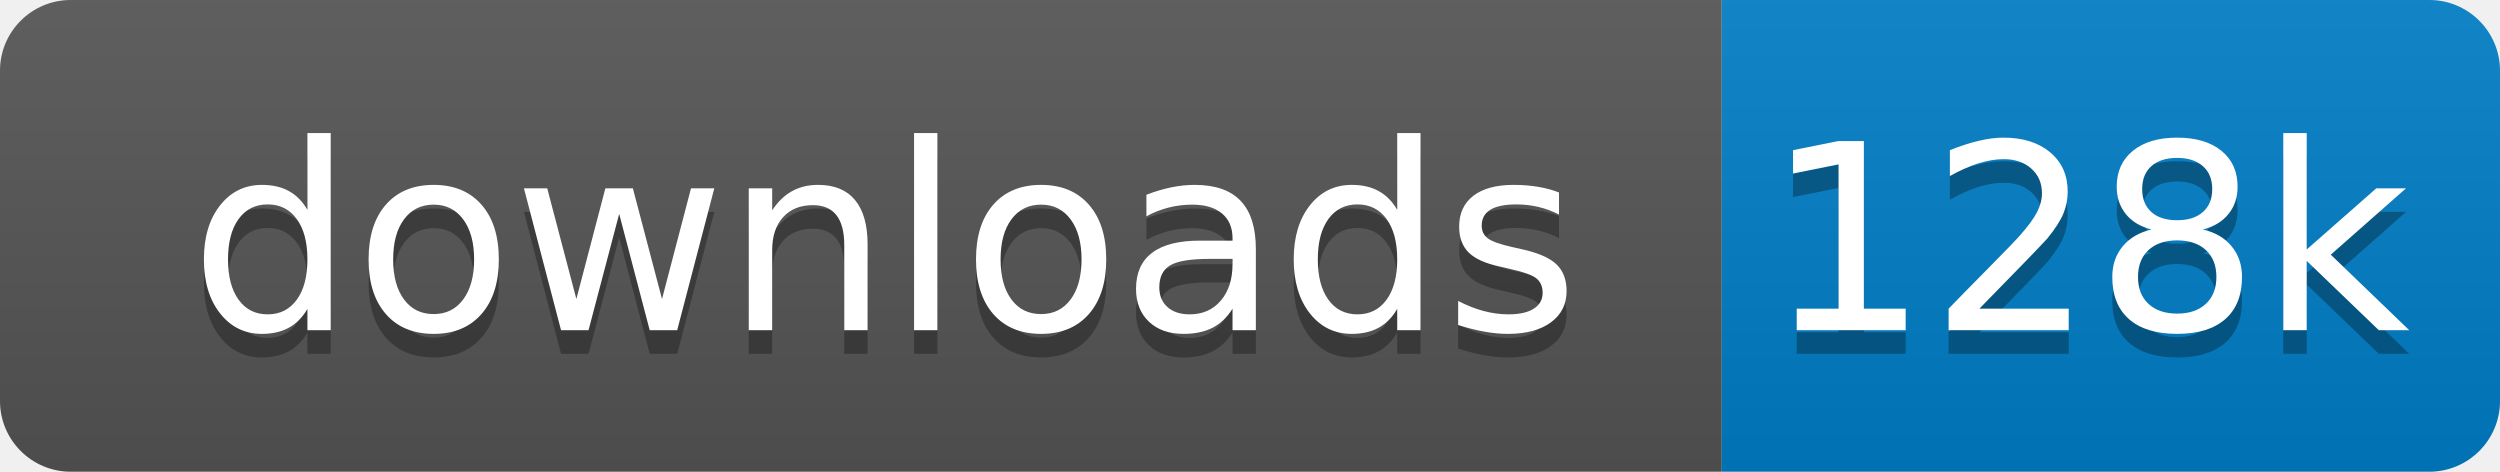
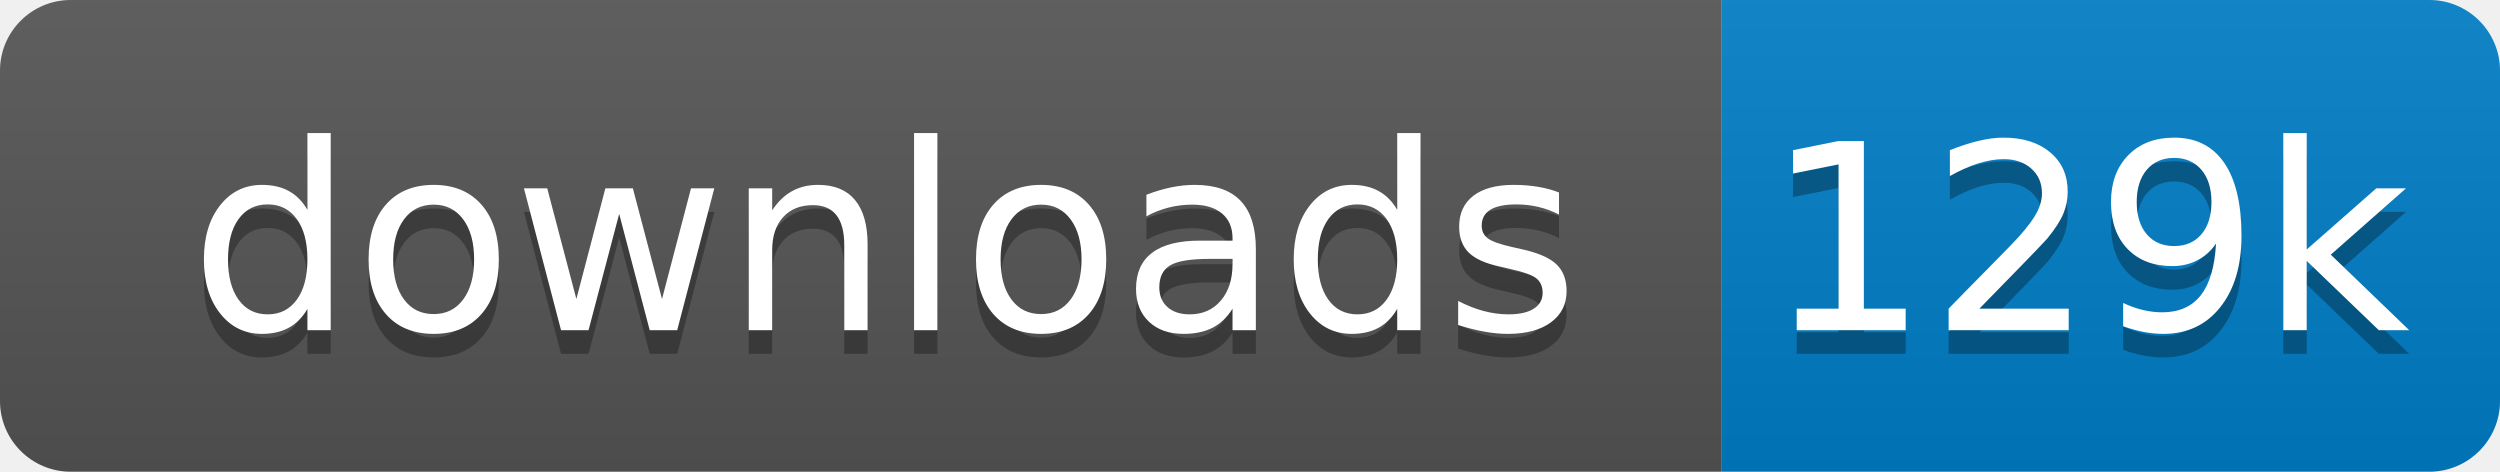
<svg xmlns="http://www.w3.org/2000/svg" xmlns:xlink="http://www.w3.org/1999/xlink" width="106" height="20">
  <linearGradient id="s" x2="0" y2="100%">
    <stop offset="0" stop-color="#bbb" stop-opacity=".1" />
    <stop offset="1" stop-opacity=".1" />
  </linearGradient>
  <clipPath id="r">
    <rect width="106" height="20" rx="3" fill="#fff" />
  </clipPath>
  <g clip-path="url(#r)" transform="scale(1)">
    <rect width="73" height="20" fill="#555" />
    <rect x="73" width="33" height="20" fill="#007ec6" />
    <rect width="106" height="20" fill="url(#s)" />
  </g>
  <g fill="#fff" text-anchor="middle" font-family="Verdana,Geneva,DejaVu Sans,sans-serif" text-rendering="geometricPrecision" font-size="110" transform="scale(1)">
    <image visibility="hidden" x="5" y="3" width="14" height="14" xlink:href="" />
    <text x="375" y="150" fill="#010101" fill-opacity=".3" transform="scale(.1)" textLength="630">downloads</text>
    <text x="375" y="140" transform="scale(.1)" textLength="630">downloads</text>
-     <text x="885" y="150" fill="#010101" fill-opacity=".3" transform="scale(.1)" textLength="230">128k</text>
-     <text x="885" y="140" transform="scale(.1)" textLength="230">128k</text>
+     <text x="885" y="150" fill="#010101" fill-opacity=".3" transform="scale(.1)" textLength="230">129k</text>
+     <text x="885" y="140" transform="scale(.1)" textLength="230">129k</text>
  </g>
</svg>
